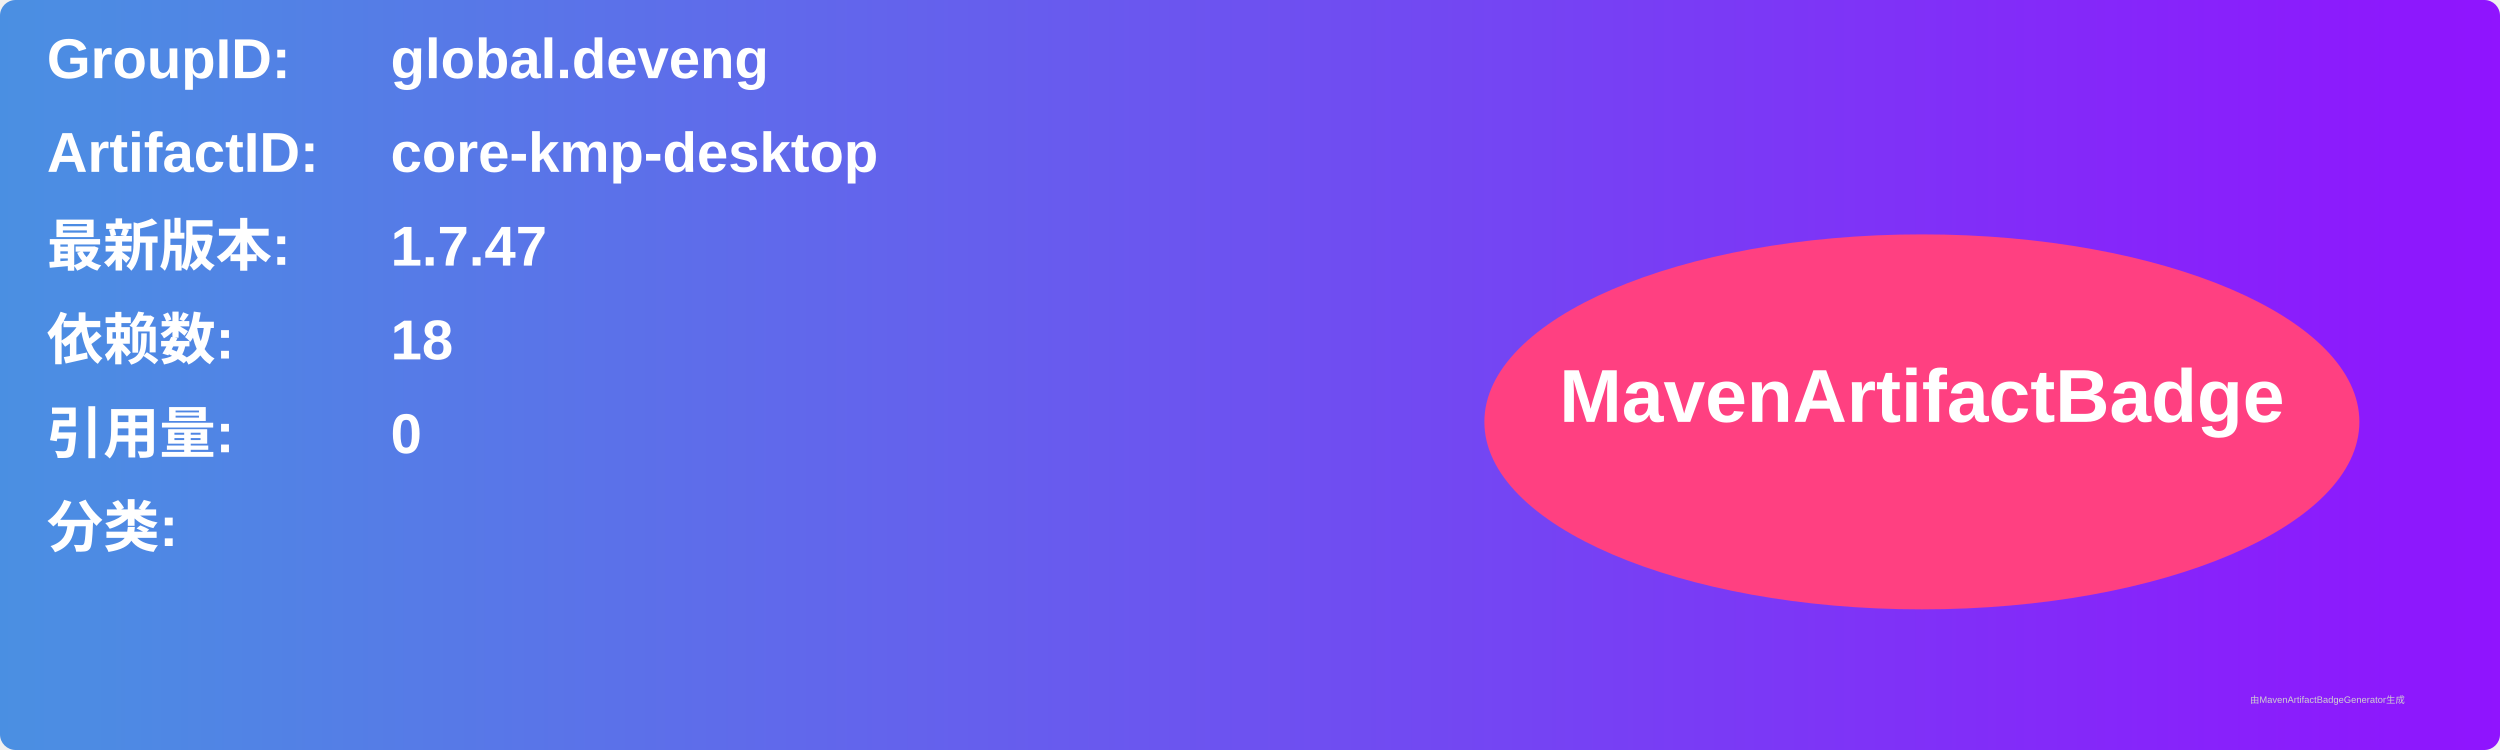
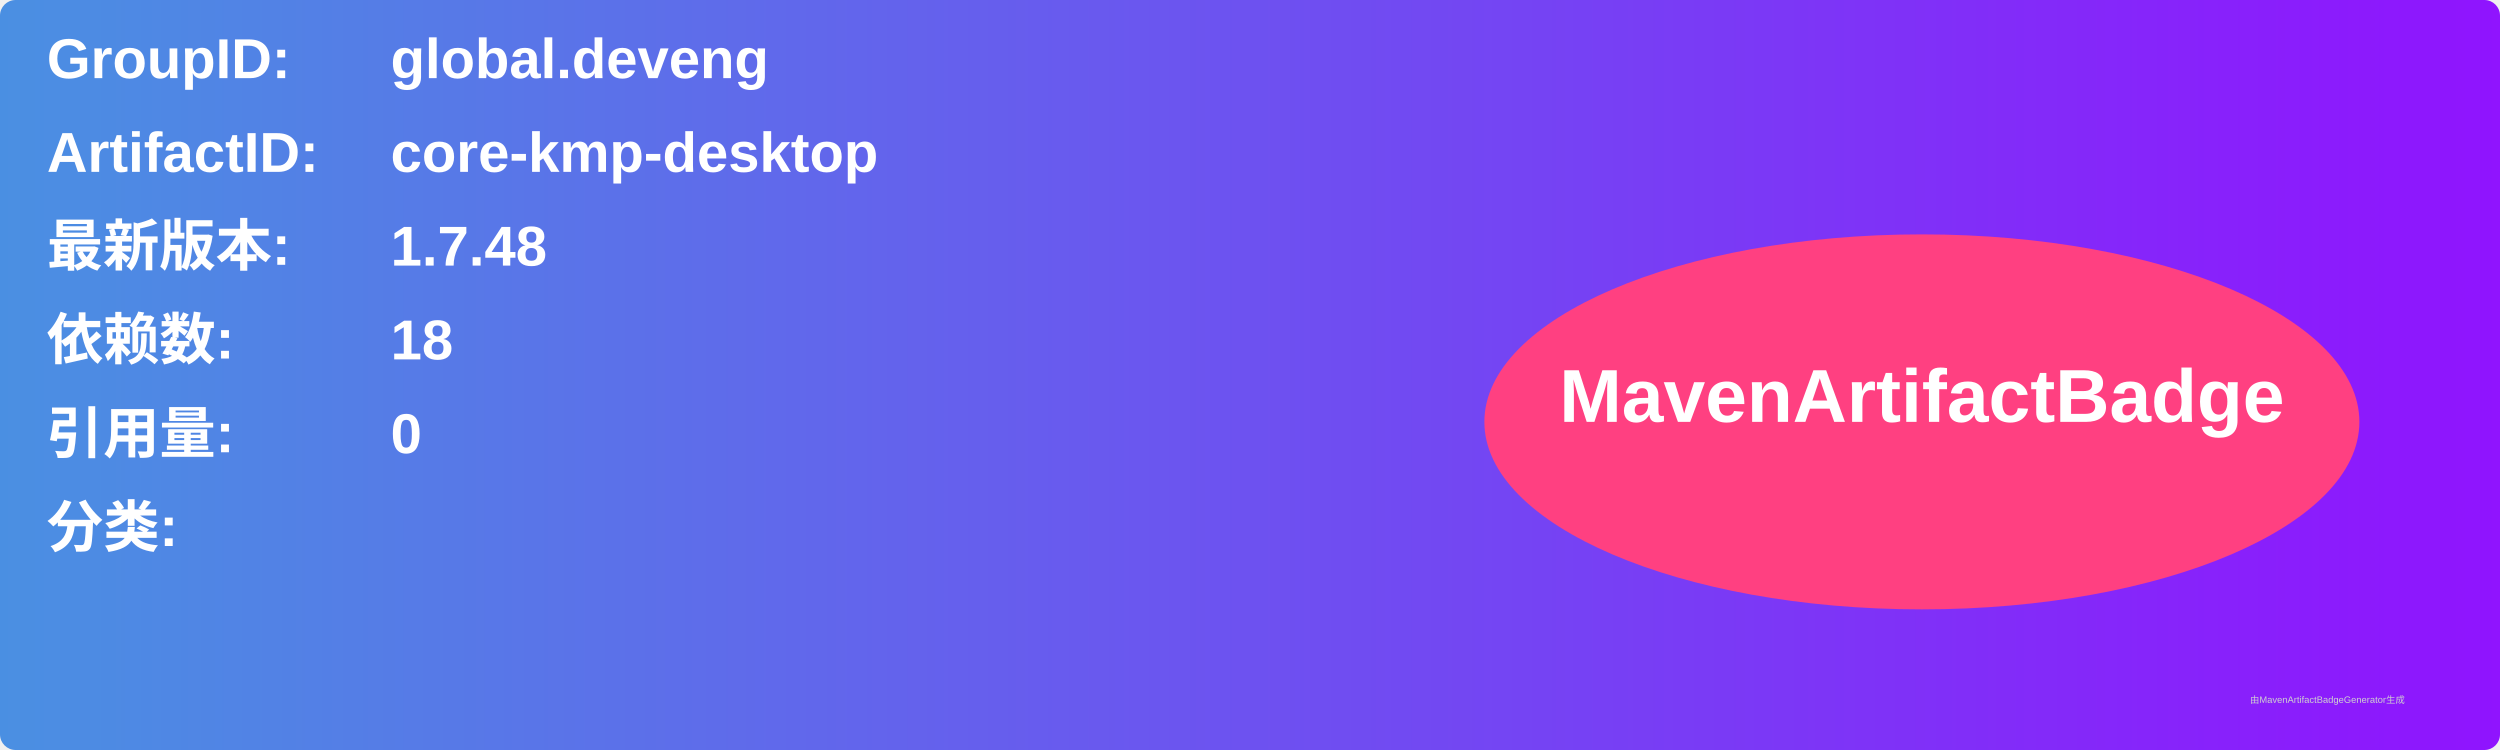
<svg xmlns="http://www.w3.org/2000/svg" width="800" height="240" viewBox="0 0 800 240">
  <linearGradient id="grad" x1="0%" y1="0%" x2="100%" y2="0%">
    <stop offset="0%" stop-color="#4a90e2" />
    <stop offset="100%" stop-color="#9013fe" />
  </linearGradient>
  <rect width="100%" height="100%" rx="5" ry="5" fill="url(#grad)" />
  <g transform="translate(15, 15)">
    <text x="0" y="10" font-family="Arial" font-size="18" fill="white" font-weight="bold" width="260">GroupID:</text>
    <text x="110" y="10" font-family="Arial" font-size="18" fill="white" font-weight="bold" width="460">global.deveng</text>
    <text x="0" y="40" font-family="Arial" font-size="18" fill="white" font-weight="bold" width="260">ArtifactID:</text>
    <text x="110" y="40" font-family="Arial" font-size="18" fill="white" font-weight="bold" width="460">core-kmp-desktop</text>
    <text x="0" y="70" font-family="Arial" font-size="18" fill="white" font-weight="bold">最新版本:</text>
    <text x="110" y="70" font-family="Arial" font-size="18" fill="white" font-weight="bold">
-       <tspan font-weight="bold">1.7.47</tspan>
+       <tspan font-weight="bold">1.7.48</tspan>
    </text>
    <text x="0" y="100" font-family="Arial" font-size="18" fill="white" font-weight="bold">依赖数: </text>
    <text x="110" y="100" font-family="Arial" font-size="18" fill="white">
      <tspan font-weight="bold">18</tspan>
    </text>
    <text x="0" y="130" font-family="Arial" font-size="18" fill="white" font-weight="bold">引用量: </text>
    <text x="110" y="130" font-family="Arial" font-size="18" fill="white">
      <tspan font-weight="bold">0</tspan>
    </text>
    <text x="0" y="160" font-family="Arial" font-size="18" fill="white" font-weight="bold">分类:</text>
    <text x="10" y="190" font-family="Arial" font-size="10" fill="white">
      <tspan font-weight="bold" />
    </text>
    <ellipse cx="600" cy="120" rx="140" ry="60" fill="#ff4081" />
    <text x="600" y="120" text-anchor="middle" font-family="Arial" font-size="24" fill="white" font-weight="bold">MavenArtifactBadge</text>
  </g>
  <text x="720" y="225" font-family="Arial" font-size="3" fill="#d0d0d0">由MavenArtifactBadgeGenerator生成</text>
</svg>
